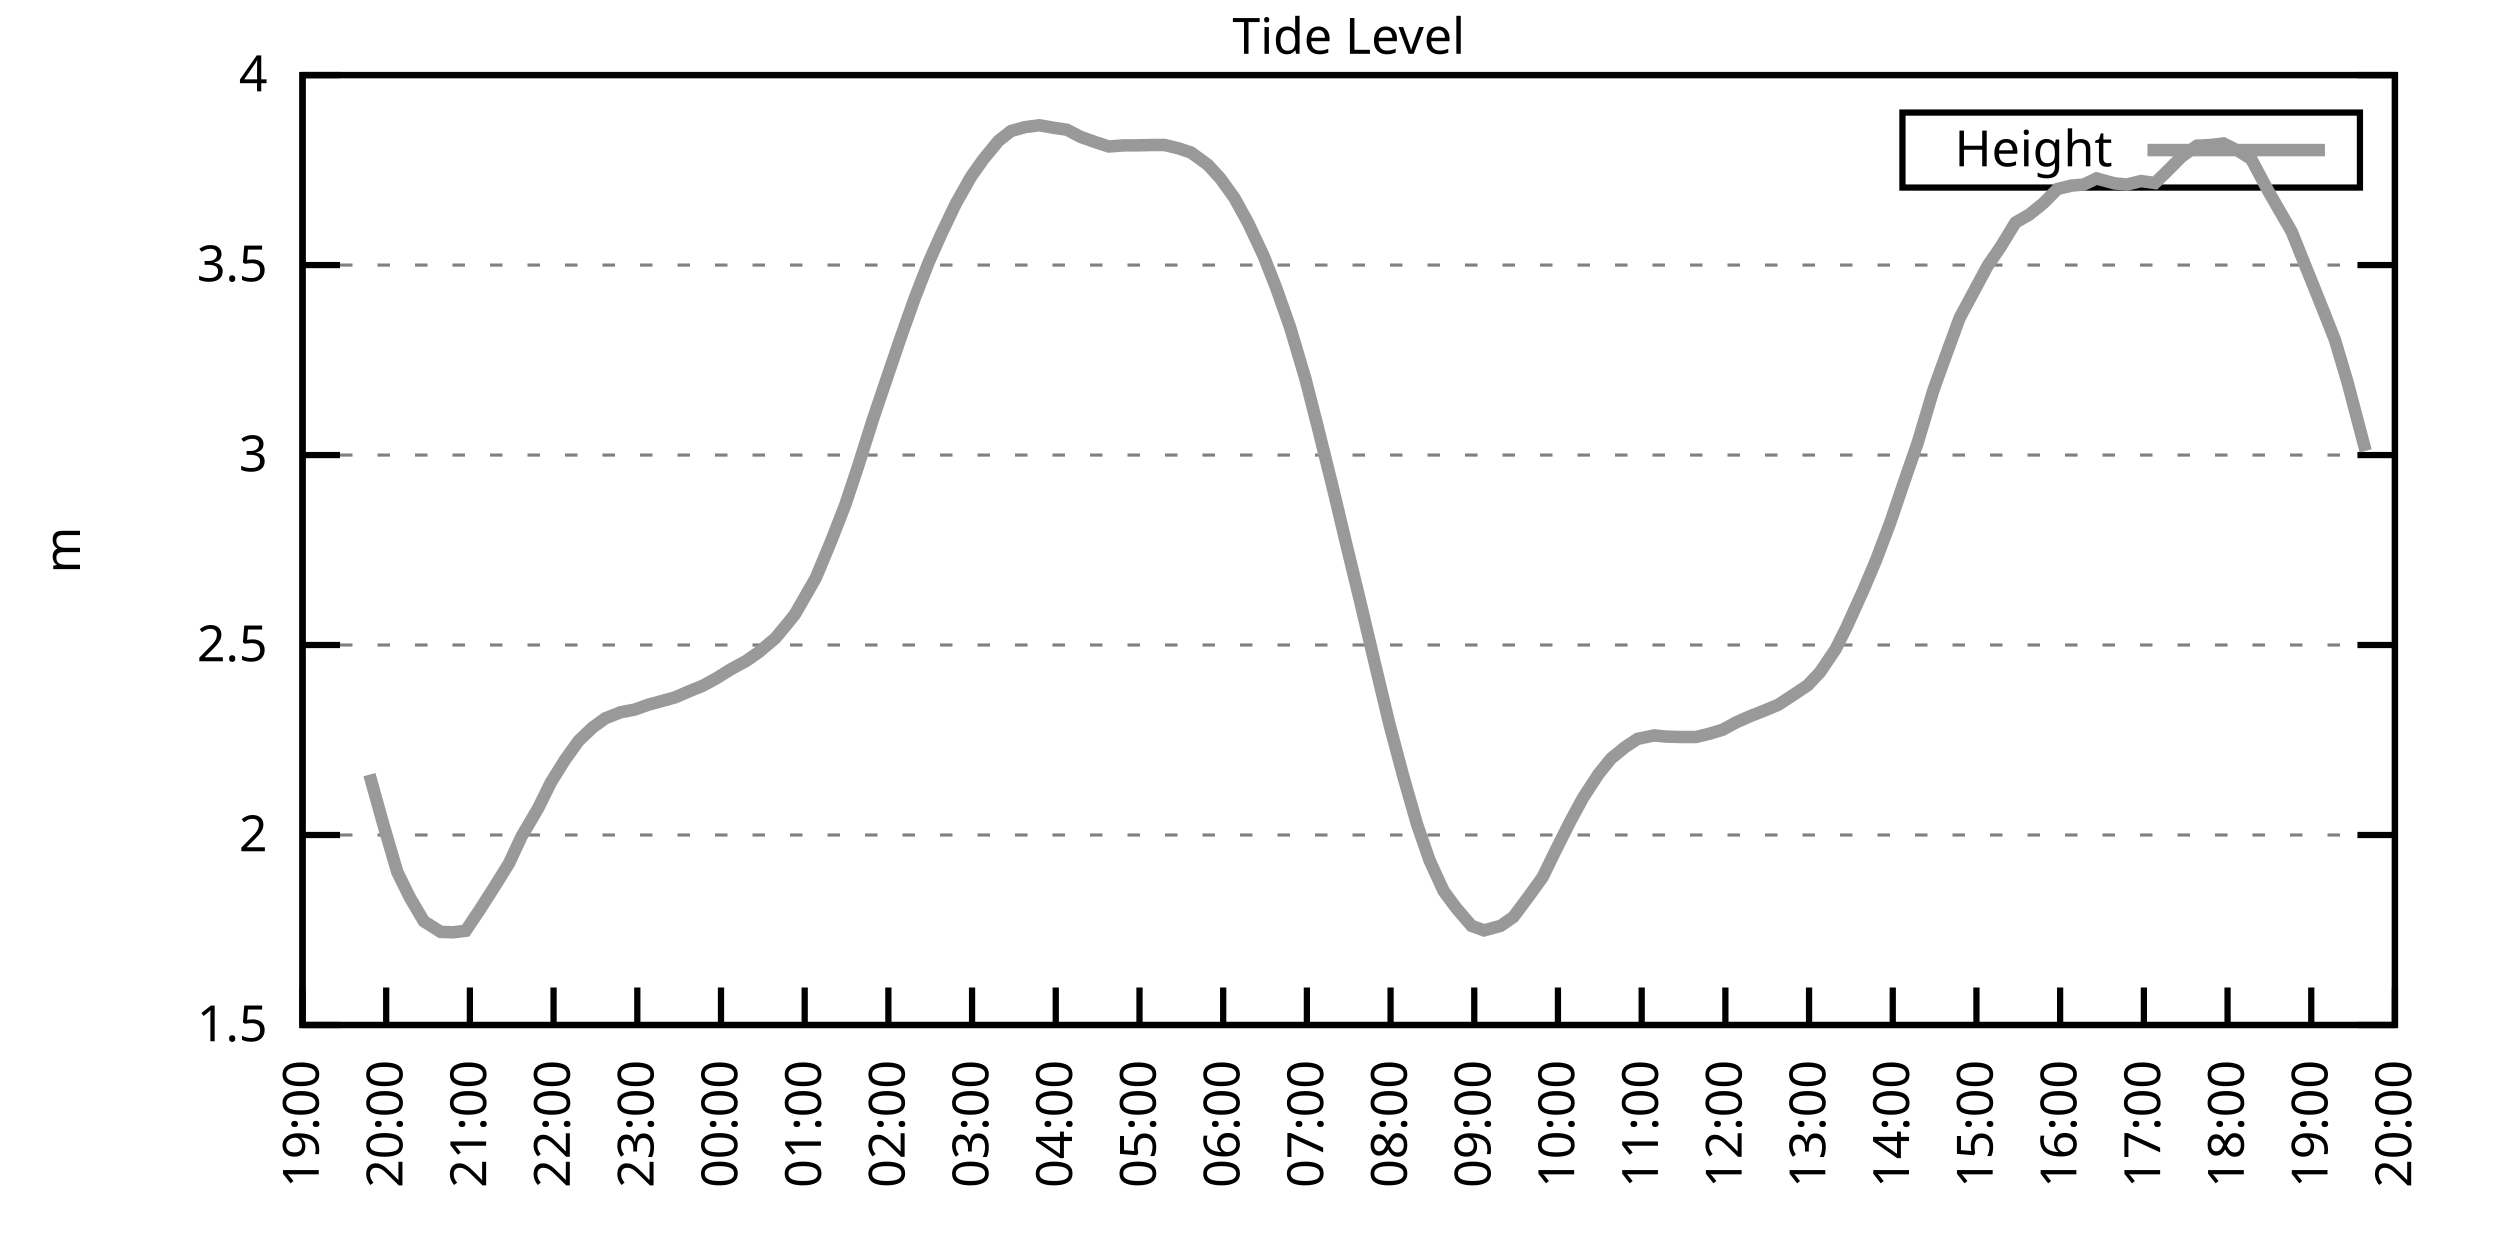
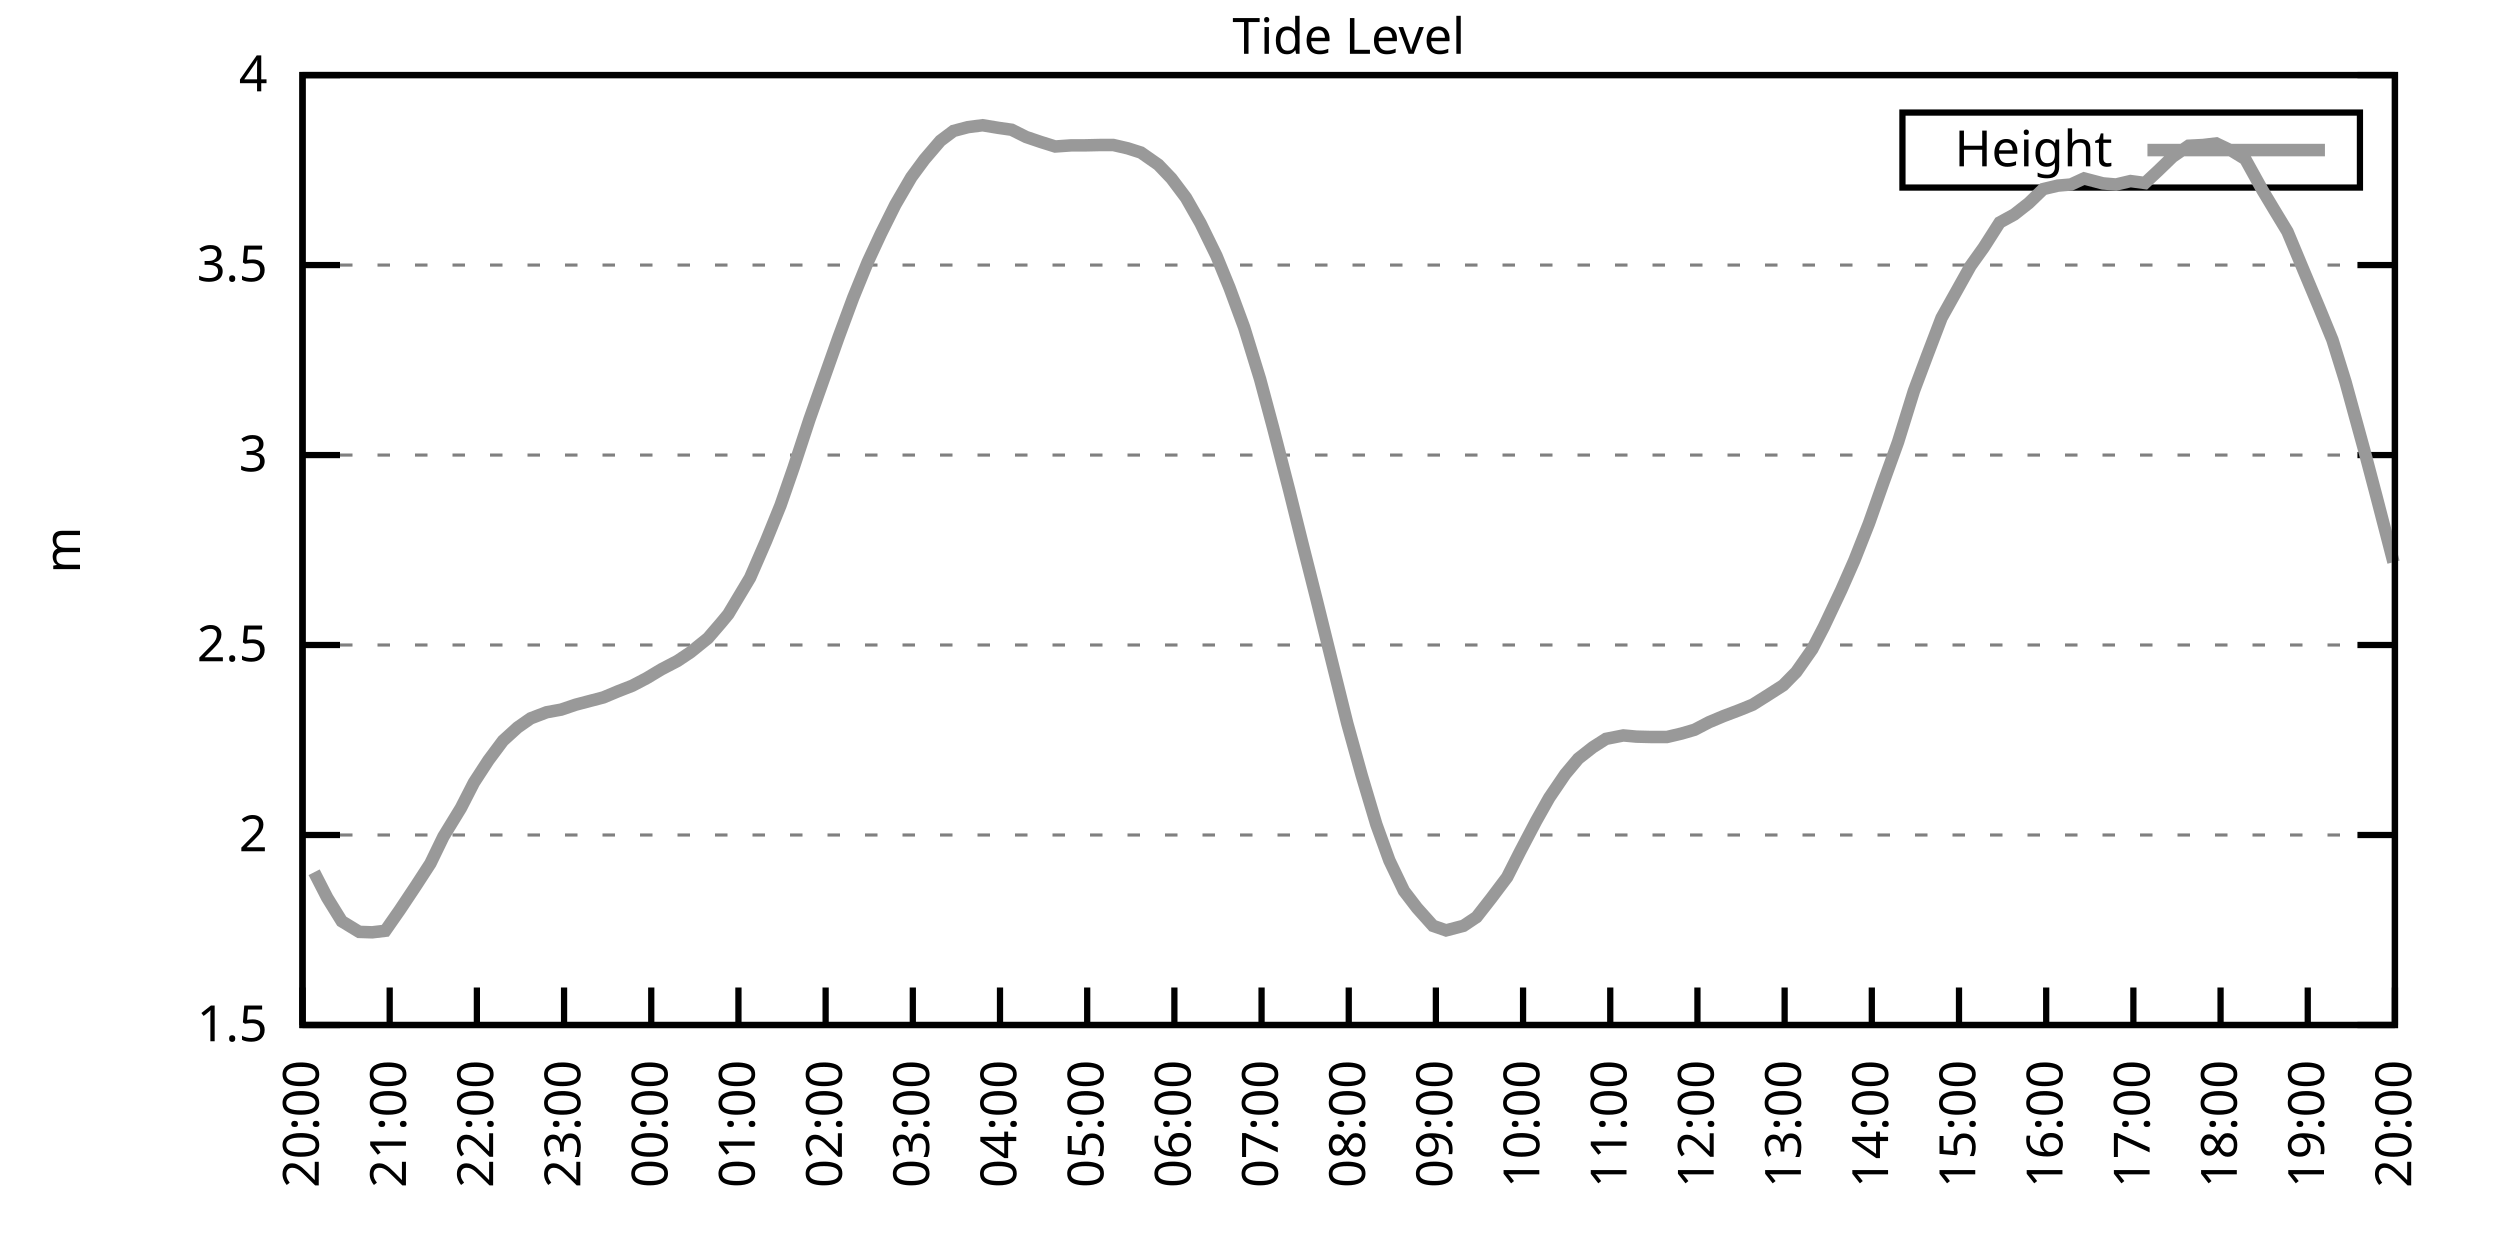
<svg xmlns="http://www.w3.org/2000/svg" xmlns:xlink="http://www.w3.org/1999/xlink" width="400" height="200" viewBox="0 0 400 200">
  <g id="gnuplot_canvas">
    <rect x="0" y="0" width="400" height="200" fill="none" />
    <defs>
      <circle id="gpDot" r="0.5" stroke-width="0.5" stroke="currentColor" />
      <path id="gpPt0" stroke-width="0.333" stroke="currentColor" d="M-1,0 h2 M0,-1 v2" />
      <path id="gpPt1" stroke-width="0.333" stroke="currentColor" d="M-1,-1 L1,1 M1,-1 L-1,1" />
      <path id="gpPt2" stroke-width="0.333" stroke="currentColor" d="M-1,0 L1,0 M0,-1 L0,1 M-1,-1 L1,1 M-1,1 L1,-1" />
      <rect id="gpPt3" stroke-width="0.333" stroke="currentColor" x="-1" y="-1" width="2" height="2" />
      <rect id="gpPt4" stroke-width="0.333" stroke="currentColor" fill="currentColor" x="-1" y="-1" width="2" height="2" />
      <circle id="gpPt5" stroke-width="0.333" stroke="currentColor" cx="0" cy="0" r="1" />
      <use xlink:href="#gpPt5" id="gpPt6" fill="currentColor" stroke="none" />
      <path id="gpPt7" stroke-width="0.333" stroke="currentColor" d="M0,-1.33 L-1.33,0.67 L1.33,0.67 z" />
      <use xlink:href="#gpPt7" id="gpPt8" fill="currentColor" stroke="none" />
      <use xlink:href="#gpPt7" id="gpPt9" stroke="currentColor" transform="rotate(180)" />
      <use xlink:href="#gpPt9" id="gpPt10" fill="currentColor" stroke="none" />
      <use xlink:href="#gpPt3" id="gpPt11" stroke="currentColor" transform="rotate(45)" />
      <use xlink:href="#gpPt11" id="gpPt12" fill="currentColor" stroke="none" />
      <path id="gpPt13" stroke-width="0.333" stroke="currentColor" d="M0,1.330 L1.265,0.411 L0.782,-1.067 L-0.782,-1.076 L-1.265,0.411 z" />
      <use xlink:href="#gpPt13" id="gpPt14" fill="currentColor" stroke="none" />
      <filter id="textbox" filterUnits="objectBoundingBox" x="0" y="0" height="1" width="1">
        <feFlood flood-color="white" flood-opacity="1" result="bgnd" />
        <feComposite in="SourceGraphic" in2="bgnd" operator="atop" />
      </filter>
      <filter id="greybox" filterUnits="objectBoundingBox" x="0" y="0" height="1" width="1">
        <feFlood flood-color="lightgrey" flood-opacity="1" result="grey" />
        <feComposite in="SourceGraphic" in2="grey" operator="atop" />
      </filter>
    </defs>
    <g fill="none" color="white" stroke="currentColor" stroke-width="1.00" stroke-linecap="butt" stroke-linejoin="miter">
</g>
    <g fill="none" color="black" stroke="currentColor" stroke-width="1.00" stroke-linecap="butt" stroke-linejoin="miter">
      <g stroke="none" shape-rendering="crispEdges">
        <polygon fill="rgb(255, 255, 255)" points="48.40,164.00 383.18,164.00 383.18,12.02 48.40,12.02 " />
      </g>
    </g>
    <g fill="none" color="black" stroke="currentColor" stroke-width="1.00" stroke-linecap="butt" stroke-linejoin="miter">
</g>
    <g fill="none" color="black" stroke="black" stroke-width="0.50" stroke-linecap="butt" stroke-linejoin="miter">
</g>
    <g fill="none" color="gray" stroke="currentColor" stroke-width="0.50" stroke-linecap="butt" stroke-linejoin="miter">
      <path stroke="gray" stroke-dasharray="2,4" class="gridline" d="M48.40,164.00 L383.19,164.00  " />
    </g>
    <g fill="none" color="gray" stroke="gray" stroke-width="1.00" stroke-linecap="butt" stroke-linejoin="miter">
</g>
    <g fill="none" color="black" stroke="currentColor" stroke-width="1.00" stroke-linecap="butt" stroke-linejoin="miter">
      <path stroke="black" d="M48.40,164.00 L54.40,164.00 M383.19,164.00 L377.19,164.00  " />
      <g transform="translate(42.80,166.60)" stroke="none" fill="black" font-family="Sans" font-size="8.00" text-anchor="end">
        <text>
          <tspan font-family="Sans"> 1.5</tspan>
        </text>
      </g>
    </g>
    <g fill="none" color="black" stroke="currentColor" stroke-width="1.00" stroke-linecap="butt" stroke-linejoin="miter">
</g>
    <g fill="none" color="black" stroke="black" stroke-width="0.50" stroke-linecap="butt" stroke-linejoin="miter">
</g>
    <g fill="none" color="gray" stroke="currentColor" stroke-width="0.50" stroke-linecap="butt" stroke-linejoin="miter">
      <path stroke="gray" stroke-dasharray="2,4" class="gridline" d="M48.40,133.60 L383.19,133.60  " />
    </g>
    <g fill="none" color="gray" stroke="gray" stroke-width="1.00" stroke-linecap="butt" stroke-linejoin="miter">
</g>
    <g fill="none" color="black" stroke="currentColor" stroke-width="1.00" stroke-linecap="butt" stroke-linejoin="miter">
      <path stroke="black" d="M48.40,133.60 L54.40,133.60 M383.19,133.60 L377.19,133.60  " />
      <g transform="translate(42.80,136.20)" stroke="none" fill="black" font-family="Sans" font-size="8.00" text-anchor="end">
        <text>
          <tspan font-family="Sans"> 2</tspan>
        </text>
      </g>
    </g>
    <g fill="none" color="black" stroke="currentColor" stroke-width="1.00" stroke-linecap="butt" stroke-linejoin="miter">
</g>
    <g fill="none" color="black" stroke="black" stroke-width="0.50" stroke-linecap="butt" stroke-linejoin="miter">
</g>
    <g fill="none" color="gray" stroke="currentColor" stroke-width="0.50" stroke-linecap="butt" stroke-linejoin="miter">
      <path stroke="gray" stroke-dasharray="2,4" class="gridline" d="M48.40,103.20 L383.19,103.20  " />
    </g>
    <g fill="none" color="gray" stroke="gray" stroke-width="1.00" stroke-linecap="butt" stroke-linejoin="miter">
</g>
    <g fill="none" color="black" stroke="currentColor" stroke-width="1.00" stroke-linecap="butt" stroke-linejoin="miter">
      <path stroke="black" d="M48.40,103.20 L54.40,103.20 M383.19,103.20 L377.19,103.20  " />
      <g transform="translate(42.80,105.80)" stroke="none" fill="black" font-family="Sans" font-size="8.00" text-anchor="end">
        <text>
          <tspan font-family="Sans"> 2.5</tspan>
        </text>
      </g>
    </g>
    <g fill="none" color="black" stroke="currentColor" stroke-width="1.00" stroke-linecap="butt" stroke-linejoin="miter">
</g>
    <g fill="none" color="black" stroke="black" stroke-width="0.50" stroke-linecap="butt" stroke-linejoin="miter">
</g>
    <g fill="none" color="gray" stroke="currentColor" stroke-width="0.50" stroke-linecap="butt" stroke-linejoin="miter">
      <path stroke="gray" stroke-dasharray="2,4" class="gridline" d="M48.40,72.81 L383.19,72.81  " />
    </g>
    <g fill="none" color="gray" stroke="gray" stroke-width="1.00" stroke-linecap="butt" stroke-linejoin="miter">
</g>
    <g fill="none" color="black" stroke="currentColor" stroke-width="1.00" stroke-linecap="butt" stroke-linejoin="miter">
      <path stroke="black" d="M48.40,72.81 L54.40,72.81 M383.19,72.81 L377.19,72.81  " />
      <g transform="translate(42.80,75.41)" stroke="none" fill="black" font-family="Sans" font-size="8.00" text-anchor="end">
        <text>
          <tspan font-family="Sans"> 3</tspan>
        </text>
      </g>
    </g>
    <g fill="none" color="black" stroke="currentColor" stroke-width="1.00" stroke-linecap="butt" stroke-linejoin="miter">
</g>
    <g fill="none" color="black" stroke="black" stroke-width="0.50" stroke-linecap="butt" stroke-linejoin="miter">
</g>
    <g fill="none" color="gray" stroke="currentColor" stroke-width="0.50" stroke-linecap="butt" stroke-linejoin="miter">
      <path stroke="gray" stroke-dasharray="2,4" class="gridline" d="M48.40,42.41 L383.19,42.41  " />
    </g>
    <g fill="none" color="gray" stroke="gray" stroke-width="1.00" stroke-linecap="butt" stroke-linejoin="miter">
</g>
    <g fill="none" color="black" stroke="currentColor" stroke-width="1.00" stroke-linecap="butt" stroke-linejoin="miter">
      <path stroke="black" d="M48.40,42.41 L54.40,42.41 M383.19,42.41 L377.19,42.41  " />
      <g transform="translate(42.80,45.01)" stroke="none" fill="black" font-family="Sans" font-size="8.00" text-anchor="end">
        <text>
          <tspan font-family="Sans"> 3.5</tspan>
        </text>
      </g>
    </g>
    <g fill="none" color="black" stroke="currentColor" stroke-width="1.00" stroke-linecap="butt" stroke-linejoin="miter">
</g>
    <g fill="none" color="black" stroke="black" stroke-width="0.50" stroke-linecap="butt" stroke-linejoin="miter">
</g>
    <g fill="none" color="gray" stroke="currentColor" stroke-width="0.50" stroke-linecap="butt" stroke-linejoin="miter">
      <path stroke="gray" stroke-dasharray="2,4" class="gridline" d="M48.40,12.01 L383.19,12.01  " />
    </g>
    <g fill="none" color="gray" stroke="gray" stroke-width="1.00" stroke-linecap="butt" stroke-linejoin="miter">
</g>
    <g fill="none" color="black" stroke="currentColor" stroke-width="1.00" stroke-linecap="butt" stroke-linejoin="miter">
      <path stroke="black" d="M48.40,12.01 L54.40,12.01 M383.19,12.01 L377.19,12.01  " />
      <g transform="translate(42.80,14.61)" stroke="none" fill="black" font-family="Sans" font-size="8.00" text-anchor="end">
        <text>
          <tspan font-family="Sans"> 4</tspan>
        </text>
      </g>
    </g>
    <g fill="none" color="black" stroke="currentColor" stroke-width="1.00" stroke-linecap="butt" stroke-linejoin="miter">
      <path stroke="black" d="M48.40,164.00 L48.40,158.00  " />
      <g transform="translate(51.00,169.60) rotate(270.00)" stroke="none" fill="black" font-family="Sans" font-size="8.00" text-anchor="end">
        <text>
-           <tspan font-family="Sans">19:00</tspan>
-         </text>
-       </g>
-     </g>
-     <g fill="none" color="black" stroke="currentColor" stroke-width="1.00" stroke-linecap="butt" stroke-linejoin="miter">
-       <path stroke="black" d="M61.79,164.00 L61.79,158.00  " />
-       <g transform="translate(64.39,169.60) rotate(270.00)" stroke="none" fill="black" font-family="Sans" font-size="8.00" text-anchor="end">
-         <text>
          <tspan font-family="Sans">20:00</tspan>
        </text>
      </g>
    </g>
    <g fill="none" color="black" stroke="currentColor" stroke-width="1.00" stroke-linecap="butt" stroke-linejoin="miter">
-       <path stroke="black" d="M75.18,164.00 L75.18,158.00  " />
-       <g transform="translate(77.78,169.60) rotate(270.00)" stroke="none" fill="black" font-family="Sans" font-size="8.00" text-anchor="end">
+       <path stroke="black" d="M62.35,164.00 L62.35,158.00  " />
+       <g transform="translate(64.95,169.60) rotate(270.00)" stroke="none" fill="black" font-family="Sans" font-size="8.00" text-anchor="end">
        <text>
          <tspan font-family="Sans">21:00</tspan>
        </text>
      </g>
    </g>
    <g fill="none" color="black" stroke="currentColor" stroke-width="1.00" stroke-linecap="butt" stroke-linejoin="miter">
-       <path stroke="black" d="M88.57,164.00 L88.57,158.00  " />
-       <g transform="translate(91.17,169.60) rotate(270.00)" stroke="none" fill="black" font-family="Sans" font-size="8.00" text-anchor="end">
+       <path stroke="black" d="M76.30,164.00 L76.30,158.00  " />
+       <g transform="translate(78.90,169.60) rotate(270.00)" stroke="none" fill="black" font-family="Sans" font-size="8.00" text-anchor="end">
        <text>
          <tspan font-family="Sans">22:00</tspan>
        </text>
      </g>
    </g>
    <g fill="none" color="black" stroke="currentColor" stroke-width="1.00" stroke-linecap="butt" stroke-linejoin="miter">
-       <path stroke="black" d="M101.97,164.00 L101.97,158.00  " />
-       <g transform="translate(104.57,169.60) rotate(270.00)" stroke="none" fill="black" font-family="Sans" font-size="8.00" text-anchor="end">
+       <path stroke="black" d="M90.25,164.00 L90.25,158.00  " />
+       <g transform="translate(92.85,169.60) rotate(270.00)" stroke="none" fill="black" font-family="Sans" font-size="8.00" text-anchor="end">
        <text>
          <tspan font-family="Sans">23:00</tspan>
        </text>
      </g>
    </g>
    <g fill="none" color="black" stroke="currentColor" stroke-width="1.00" stroke-linecap="butt" stroke-linejoin="miter">
-       <path stroke="black" d="M115.36,164.00 L115.36,158.00  " />
-       <g transform="translate(117.96,169.60) rotate(270.00)" stroke="none" fill="black" font-family="Sans" font-size="8.00" text-anchor="end">
+       <path stroke="black" d="M104.20,164.00 L104.20,158.00  " />
+       <g transform="translate(106.80,169.60) rotate(270.00)" stroke="none" fill="black" font-family="Sans" font-size="8.00" text-anchor="end">
        <text>
          <tspan font-family="Sans">00:00</tspan>
        </text>
      </g>
    </g>
    <g fill="none" color="black" stroke="currentColor" stroke-width="1.00" stroke-linecap="butt" stroke-linejoin="miter">
-       <path stroke="black" d="M128.75,164.00 L128.75,158.00  " />
-       <g transform="translate(131.35,169.60) rotate(270.00)" stroke="none" fill="black" font-family="Sans" font-size="8.00" text-anchor="end">
+       <path stroke="black" d="M118.15,164.00 L118.15,158.00  " />
+       <g transform="translate(120.75,169.60) rotate(270.00)" stroke="none" fill="black" font-family="Sans" font-size="8.00" text-anchor="end">
        <text>
          <tspan font-family="Sans">01:00</tspan>
        </text>
      </g>
    </g>
    <g fill="none" color="black" stroke="currentColor" stroke-width="1.00" stroke-linecap="butt" stroke-linejoin="miter">
-       <path stroke="black" d="M142.14,164.00 L142.14,158.00  " />
-       <g transform="translate(144.74,169.60) rotate(270.00)" stroke="none" fill="black" font-family="Sans" font-size="8.00" text-anchor="end">
+       <path stroke="black" d="M132.10,164.00 L132.10,158.00  " />
+       <g transform="translate(134.70,169.60) rotate(270.00)" stroke="none" fill="black" font-family="Sans" font-size="8.00" text-anchor="end">
        <text>
          <tspan font-family="Sans">02:00</tspan>
        </text>
      </g>
    </g>
    <g fill="none" color="black" stroke="currentColor" stroke-width="1.00" stroke-linecap="butt" stroke-linejoin="miter">
-       <path stroke="black" d="M155.53,164.00 L155.53,158.00  " />
-       <g transform="translate(158.13,169.60) rotate(270.00)" stroke="none" fill="black" font-family="Sans" font-size="8.00" text-anchor="end">
+       <path stroke="black" d="M146.05,164.00 L146.05,158.00  " />
+       <g transform="translate(148.65,169.60) rotate(270.00)" stroke="none" fill="black" font-family="Sans" font-size="8.00" text-anchor="end">
        <text>
          <tspan font-family="Sans">03:00</tspan>
        </text>
      </g>
    </g>
    <g fill="none" color="black" stroke="currentColor" stroke-width="1.00" stroke-linecap="butt" stroke-linejoin="miter">
-       <path stroke="black" d="M168.92,164.00 L168.92,158.00  " />
-       <g transform="translate(171.52,169.60) rotate(270.00)" stroke="none" fill="black" font-family="Sans" font-size="8.00" text-anchor="end">
+       <path stroke="black" d="M160.00,164.00 L160.00,158.00  " />
+       <g transform="translate(162.60,169.60) rotate(270.00)" stroke="none" fill="black" font-family="Sans" font-size="8.00" text-anchor="end">
        <text>
          <tspan font-family="Sans">04:00</tspan>
        </text>
      </g>
    </g>
    <g fill="none" color="black" stroke="currentColor" stroke-width="1.00" stroke-linecap="butt" stroke-linejoin="miter">
-       <path stroke="black" d="M182.32,164.00 L182.32,158.00  " />
-       <g transform="translate(184.92,169.60) rotate(270.00)" stroke="none" fill="black" font-family="Sans" font-size="8.00" text-anchor="end">
+       <path stroke="black" d="M173.95,164.00 L173.95,158.00  " />
+       <g transform="translate(176.55,169.60) rotate(270.00)" stroke="none" fill="black" font-family="Sans" font-size="8.00" text-anchor="end">
        <text>
          <tspan font-family="Sans">05:00</tspan>
        </text>
      </g>
    </g>
    <g fill="none" color="black" stroke="currentColor" stroke-width="1.00" stroke-linecap="butt" stroke-linejoin="miter">
-       <path stroke="black" d="M195.71,164.00 L195.71,158.00  " />
-       <g transform="translate(198.31,169.60) rotate(270.00)" stroke="none" fill="black" font-family="Sans" font-size="8.00" text-anchor="end">
+       <path stroke="black" d="M187.90,164.00 L187.90,158.00  " />
+       <g transform="translate(190.50,169.60) rotate(270.00)" stroke="none" fill="black" font-family="Sans" font-size="8.00" text-anchor="end">
        <text>
          <tspan font-family="Sans">06:00</tspan>
        </text>
      </g>
    </g>
    <g fill="none" color="black" stroke="currentColor" stroke-width="1.00" stroke-linecap="butt" stroke-linejoin="miter">
-       <path stroke="black" d="M209.10,164.00 L209.10,158.00  " />
-       <g transform="translate(211.70,169.60) rotate(270.00)" stroke="none" fill="black" font-family="Sans" font-size="8.00" text-anchor="end">
+       <path stroke="black" d="M201.85,164.00 L201.85,158.00  " />
+       <g transform="translate(204.45,169.60) rotate(270.00)" stroke="none" fill="black" font-family="Sans" font-size="8.00" text-anchor="end">
        <text>
          <tspan font-family="Sans">07:00</tspan>
        </text>
      </g>
    </g>
    <g fill="none" color="black" stroke="currentColor" stroke-width="1.00" stroke-linecap="butt" stroke-linejoin="miter">
-       <path stroke="black" d="M222.49,164.00 L222.49,158.00  " />
-       <g transform="translate(225.09,169.60) rotate(270.00)" stroke="none" fill="black" font-family="Sans" font-size="8.00" text-anchor="end">
+       <path stroke="black" d="M215.80,164.00 L215.80,158.00  " />
+       <g transform="translate(218.40,169.60) rotate(270.00)" stroke="none" fill="black" font-family="Sans" font-size="8.00" text-anchor="end">
        <text>
          <tspan font-family="Sans">08:00</tspan>
        </text>
      </g>
    </g>
    <g fill="none" color="black" stroke="currentColor" stroke-width="1.00" stroke-linecap="butt" stroke-linejoin="miter">
-       <path stroke="black" d="M235.88,164.00 L235.88,158.00  " />
-       <g transform="translate(238.48,169.60) rotate(270.00)" stroke="none" fill="black" font-family="Sans" font-size="8.00" text-anchor="end">
+       <path stroke="black" d="M229.74,164.00 L229.74,158.00  " />
+       <g transform="translate(232.34,169.60) rotate(270.00)" stroke="none" fill="black" font-family="Sans" font-size="8.00" text-anchor="end">
        <text>
          <tspan font-family="Sans">09:00</tspan>
        </text>
      </g>
    </g>
    <g fill="none" color="black" stroke="currentColor" stroke-width="1.00" stroke-linecap="butt" stroke-linejoin="miter">
-       <path stroke="black" d="M249.27,164.00 L249.27,158.00  " />
-       <g transform="translate(251.87,169.60) rotate(270.00)" stroke="none" fill="black" font-family="Sans" font-size="8.00" text-anchor="end">
+       <path stroke="black" d="M243.69,164.00 L243.69,158.00  " />
+       <g transform="translate(246.29,169.60) rotate(270.00)" stroke="none" fill="black" font-family="Sans" font-size="8.00" text-anchor="end">
        <text>
          <tspan font-family="Sans">10:00</tspan>
        </text>
      </g>
    </g>
    <g fill="none" color="black" stroke="currentColor" stroke-width="1.00" stroke-linecap="butt" stroke-linejoin="miter">
-       <path stroke="black" d="M262.67,164.00 L262.67,158.00  " />
-       <g transform="translate(265.27,169.60) rotate(270.00)" stroke="none" fill="black" font-family="Sans" font-size="8.00" text-anchor="end">
+       <path stroke="black" d="M257.64,164.00 L257.64,158.00  " />
+       <g transform="translate(260.24,169.60) rotate(270.00)" stroke="none" fill="black" font-family="Sans" font-size="8.00" text-anchor="end">
        <text>
          <tspan font-family="Sans">11:00</tspan>
        </text>
      </g>
    </g>
    <g fill="none" color="black" stroke="currentColor" stroke-width="1.00" stroke-linecap="butt" stroke-linejoin="miter">
-       <path stroke="black" d="M276.06,164.00 L276.06,158.00  " />
-       <g transform="translate(278.66,169.60) rotate(270.00)" stroke="none" fill="black" font-family="Sans" font-size="8.00" text-anchor="end">
+       <path stroke="black" d="M271.59,164.00 L271.59,158.00  " />
+       <g transform="translate(274.19,169.60) rotate(270.00)" stroke="none" fill="black" font-family="Sans" font-size="8.00" text-anchor="end">
        <text>
          <tspan font-family="Sans">12:00</tspan>
        </text>
      </g>
    </g>
    <g fill="none" color="black" stroke="currentColor" stroke-width="1.00" stroke-linecap="butt" stroke-linejoin="miter">
-       <path stroke="black" d="M289.45,164.00 L289.45,158.00  " />
-       <g transform="translate(292.05,169.60) rotate(270.00)" stroke="none" fill="black" font-family="Sans" font-size="8.00" text-anchor="end">
+       <path stroke="black" d="M285.54,164.00 L285.54,158.00  " />
+       <g transform="translate(288.14,169.60) rotate(270.00)" stroke="none" fill="black" font-family="Sans" font-size="8.00" text-anchor="end">
        <text>
          <tspan font-family="Sans">13:00</tspan>
        </text>
      </g>
    </g>
    <g fill="none" color="black" stroke="currentColor" stroke-width="1.00" stroke-linecap="butt" stroke-linejoin="miter">
-       <path stroke="black" d="M302.84,164.00 L302.84,158.00  " />
-       <g transform="translate(305.44,169.60) rotate(270.00)" stroke="none" fill="black" font-family="Sans" font-size="8.00" text-anchor="end">
+       <path stroke="black" d="M299.49,164.00 L299.49,158.00  " />
+       <g transform="translate(302.09,169.60) rotate(270.00)" stroke="none" fill="black" font-family="Sans" font-size="8.00" text-anchor="end">
        <text>
          <tspan font-family="Sans">14:00</tspan>
        </text>
      </g>
    </g>
    <g fill="none" color="black" stroke="currentColor" stroke-width="1.00" stroke-linecap="butt" stroke-linejoin="miter">
-       <path stroke="black" d="M316.23,164.00 L316.23,158.00  " />
-       <g transform="translate(318.83,169.60) rotate(270.00)" stroke="none" fill="black" font-family="Sans" font-size="8.00" text-anchor="end">
+       <path stroke="black" d="M313.44,164.00 L313.44,158.00  " />
+       <g transform="translate(316.04,169.60) rotate(270.00)" stroke="none" fill="black" font-family="Sans" font-size="8.00" text-anchor="end">
        <text>
          <tspan font-family="Sans">15:00</tspan>
        </text>
      </g>
    </g>
    <g fill="none" color="black" stroke="currentColor" stroke-width="1.00" stroke-linecap="butt" stroke-linejoin="miter">
-       <path stroke="black" d="M329.62,164.00 L329.62,158.00  " />
-       <g transform="translate(332.22,169.60) rotate(270.00)" stroke="none" fill="black" font-family="Sans" font-size="8.00" text-anchor="end">
+       <path stroke="black" d="M327.39,164.00 L327.39,158.00  " />
+       <g transform="translate(329.99,169.60) rotate(270.00)" stroke="none" fill="black" font-family="Sans" font-size="8.00" text-anchor="end">
        <text>
          <tspan font-family="Sans">16:00</tspan>
        </text>
      </g>
    </g>
    <g fill="none" color="black" stroke="currentColor" stroke-width="1.00" stroke-linecap="butt" stroke-linejoin="miter">
-       <path stroke="black" d="M343.02,164.00 L343.02,158.00  " />
-       <g transform="translate(345.62,169.60) rotate(270.00)" stroke="none" fill="black" font-family="Sans" font-size="8.00" text-anchor="end">
+       <path stroke="black" d="M341.34,164.00 L341.34,158.00  " />
+       <g transform="translate(343.94,169.60) rotate(270.00)" stroke="none" fill="black" font-family="Sans" font-size="8.00" text-anchor="end">
        <text>
          <tspan font-family="Sans">17:00</tspan>
        </text>
      </g>
    </g>
    <g fill="none" color="black" stroke="currentColor" stroke-width="1.00" stroke-linecap="butt" stroke-linejoin="miter">
-       <path stroke="black" d="M356.41,164.00 L356.41,158.00  " />
-       <g transform="translate(359.01,169.60) rotate(270.00)" stroke="none" fill="black" font-family="Sans" font-size="8.00" text-anchor="end">
+       <path stroke="black" d="M355.29,164.00 L355.29,158.00  " />
+       <g transform="translate(357.89,169.60) rotate(270.00)" stroke="none" fill="black" font-family="Sans" font-size="8.00" text-anchor="end">
        <text>
          <tspan font-family="Sans">18:00</tspan>
        </text>
      </g>
    </g>
    <g fill="none" color="black" stroke="currentColor" stroke-width="1.00" stroke-linecap="butt" stroke-linejoin="miter">
-       <path stroke="black" d="M369.80,164.00 L369.80,158.00  " />
-       <g transform="translate(372.40,169.60) rotate(270.00)" stroke="none" fill="black" font-family="Sans" font-size="8.00" text-anchor="end">
+       <path stroke="black" d="M369.24,164.00 L369.24,158.00  " />
+       <g transform="translate(371.84,169.60) rotate(270.00)" stroke="none" fill="black" font-family="Sans" font-size="8.00" text-anchor="end">
        <text>
          <tspan font-family="Sans">19:00</tspan>
        </text>
      </g>
    </g>
    <g fill="none" color="black" stroke="currentColor" stroke-width="1.00" stroke-linecap="butt" stroke-linejoin="miter">
      <path stroke="black" d="M383.19,164.00 L383.19,158.00  " />
      <g transform="translate(385.79,169.60) rotate(270.00)" stroke="none" fill="black" font-family="Sans" font-size="8.00" text-anchor="end">
        <text>
          <tspan font-family="Sans">20:00</tspan>
        </text>
      </g>
    </g>
    <g fill="none" color="black" stroke="currentColor" stroke-width="1.00" stroke-linecap="butt" stroke-linejoin="miter">
</g>
    <g fill="none" color="black" stroke="currentColor" stroke-width="1.00" stroke-linecap="butt" stroke-linejoin="miter">
      <path stroke="black" d="M48.40,12.01 L48.40,164.00 L383.19,164.00 L383.19,12.01 L48.40,12.01 Z  " />
    </g>
    <g fill="none" color="black" stroke="currentColor" stroke-width="1.00" stroke-linecap="butt" stroke-linejoin="miter">
</g>
    <g fill="none" color="black" stroke="currentColor" stroke-width="1.00" stroke-linecap="butt" stroke-linejoin="miter">
      <path stroke="black" d="M304.39,30.01 L304.39,18.01 L377.59,18.01 L377.59,30.01 L304.39,30.01 Z  " />
    </g>
    <g id="Tide_level_plot_1">
      <g fill="none" color="white" stroke="black" stroke-width="2.00" stroke-linecap="butt" stroke-linejoin="miter">
</g>
      <g fill="none" color="black" stroke="currentColor" stroke-width="2.00" stroke-linecap="butt" stroke-linejoin="miter">
        <g transform="translate(337.99,26.61)" stroke="none" fill="black" font-family="Sans" font-size="8.00" text-anchor="end">
          <text>
            <tspan font-family="Sans">Height</tspan>
          </text>
        </g>
      </g>
      <g fill="none" color="black" stroke="currentColor" stroke-width="2.00" stroke-linecap="butt" stroke-linejoin="miter">
-         <path stroke="rgb(153, 153, 153)" d="M343.59,24.01 L371.99,24.01 M59.11,123.94 L61.35,131.96 L63.58,139.56 L65.59,143.63 L67.82,147.40 L70.50,149.10   L72.50,149.17 L74.51,148.92 L76.75,145.58 L79.20,141.75 L81.43,138.16 L83.44,133.85 L86.12,129.29 L88.13,125.21   L90.36,121.63 L92.59,118.52 L94.82,116.40 L96.83,114.94 L99.29,113.96 L101.52,113.54 L103.75,112.75 L105.98,112.14   L107.99,111.59 L110.22,110.62 L112.46,109.71 L114.69,108.49 L116.92,107.09 L119.38,105.76 L121.38,104.36 L124.06,102.11   L126.07,99.68 L127.19,98.28 L130.54,92.44 L132.99,86.55 L135.22,80.83 L137.23,74.81 L139.69,67.03 L141.69,61.13   L144.15,53.90 L146.38,47.64 L148.61,41.92 L150.62,37.42 L152.85,32.74 L155.31,28.36 L157.32,25.51 L159.77,22.53   L161.78,20.95 L164.01,20.34 L166.25,20.04 L168.70,20.46 L170.71,20.76 L172.94,21.92 L175.17,22.71 L177.41,23.44   L179.86,23.26 L181.87,23.26 L184.32,23.20 L186.33,23.20 L188.57,23.74 L190.57,24.41 L193.25,26.36 L195.26,28.55   L197.49,31.65 L199.73,35.72 L202.18,40.95 L204.19,46.06 L206.42,52.38 L208.88,60.65 L210.88,68.49 L213.34,78.40   L215.35,86.85 L217.58,96.03 L219.81,105.45 L222.27,115.73 L224.50,124.12 L226.73,131.90 L228.74,137.68 L230.97,142.54   L232.98,145.27 L235.44,148.13 L237.44,148.86 L240.12,148.13 L242.13,146.73 L244.36,143.75 L246.82,140.35 L248.83,136.22   L251.28,131.35 L253.29,127.64 L255.75,123.87 L257.76,121.38 L259.99,119.56 L262.00,118.22 L264.67,117.67 L266.68,117.86   L268.92,117.92 L271.37,117.92 L273.60,117.37 L275.61,116.76 L277.84,115.55 L280.07,114.57 L282.53,113.60 L284.54,112.75   L286.77,111.29 L289.23,109.65 L291.23,107.52 L293.69,103.87 L295.48,100.29 L298.15,94.39 L300.16,89.65 L302.39,83.75   L304.63,77.18 L306.86,70.74 L309.31,62.53 L311.32,56.94 L313.55,50.86 L318.02,42.53 L320.03,39.61 L322.48,35.60   L324.71,34.32 L326.95,32.50 L329.18,30.25 L331.41,29.70 L333.42,29.52 L335.43,28.55 L338.33,29.34 L340.34,29.52   L342.57,28.97 L344.80,29.28 L346.81,27.33 L349.04,25.08 L351.50,23.32 L353.73,23.20 L355.74,22.95 L358.19,24.17   L360.20,25.45 L362.88,30.49 L364.66,33.59 L366.67,37.06 L369.35,43.75 L371.58,49.28 L373.59,54.38 L375.60,61.13   L378.50,72.14  " />
+         <path stroke="rgb(153, 153, 153)" d="M343.59,24.01 L371.99,24.01 M50.26,139.56 L52.35,143.63 L54.68,147.40 L57.47,149.10 L59.56,149.17 L61.65,148.92   L63.98,145.58 L66.53,141.75 L68.86,138.16 L70.95,133.85 L73.74,129.29 L75.83,125.21 L78.16,121.63 L80.48,118.52   L82.81,116.40 L84.90,114.94 L87.46,113.96 L89.78,113.54 L92.11,112.75 L94.43,112.14 L96.53,111.59 L98.85,110.62   L101.18,109.71 L103.50,108.49 L105.83,107.09 L108.38,105.76 L110.48,104.36 L113.27,102.11 L115.36,99.68 L116.52,98.28   L120.01,92.44 L122.57,86.55 L124.89,80.83 L126.98,74.81 L129.54,67.03 L131.63,61.13 L134.19,53.90 L136.51,47.64   L138.84,41.92 L140.93,37.42 L143.26,32.74 L145.81,28.36 L147.91,25.51 L150.46,22.53 L152.56,20.95 L154.88,20.34   L157.21,20.04 L159.76,20.46 L161.86,20.76 L164.18,21.92 L166.51,22.71 L168.83,23.44 L171.39,23.26 L173.48,23.26   L176.04,23.20 L178.13,23.20 L180.46,23.74 L182.55,24.41 L185.34,26.36 L187.43,28.55 L189.76,31.65 L192.08,35.72   L194.64,40.95 L196.73,46.06 L199.06,52.38 L201.61,60.65 L203.71,68.49 L206.26,78.40 L208.36,86.85 L210.68,96.03   L213.01,105.45 L215.56,115.73 L217.89,124.12 L220.21,131.90 L222.30,137.68 L224.63,142.54 L226.72,145.27 L229.28,148.13   L231.37,148.86 L234.16,148.13 L236.25,146.73 L238.58,143.75 L241.14,140.35 L243.23,136.22 L245.79,131.35 L247.88,127.64   L250.44,123.87 L252.53,121.38 L254.85,119.56 L256.95,118.22 L259.74,117.67 L261.83,117.86 L264.15,117.92 L266.71,117.92   L269.04,117.37 L271.13,116.76 L273.45,115.55 L275.78,114.57 L278.34,113.60 L280.43,112.75 L282.75,111.29 L285.31,109.65   L287.40,107.52 L289.96,103.87 L291.82,100.29 L294.61,94.39 L296.70,89.65 L299.03,83.75 L301.35,77.18 L303.68,70.74   L306.23,62.53 L308.33,56.94 L310.65,50.86 L315.30,42.53 L317.39,39.61 L319.95,35.60 L322.28,34.32 L324.60,32.50   L326.93,30.25 L329.25,29.70 L331.34,29.52 L333.44,28.55 L336.46,29.34 L338.55,29.52 L340.88,28.97 L343.20,29.28   L345.29,27.33 L347.62,25.08 L350.18,23.32 L352.50,23.20 L354.59,22.95 L357.15,24.17 L359.24,25.45 L362.03,30.49   L363.89,33.59 L365.99,37.06 L368.78,43.75 L371.10,49.28 L373.19,54.38 L375.29,61.13 L378.31,72.14 L380.17,79.19   L382.96,89.95  " />
      </g>
    </g>
    <g fill="none" color="black" stroke="currentColor" stroke-width="2.00" stroke-linecap="butt" stroke-linejoin="miter">
</g>
    <g fill="none" color="black" stroke="black" stroke-width="1.00" stroke-linecap="butt" stroke-linejoin="miter">
</g>
    <g fill="none" color="black" stroke="currentColor" stroke-width="1.00" stroke-linecap="butt" stroke-linejoin="miter">
      <path stroke="black" d="M48.40,12.01 L48.40,164.00 L383.19,164.00 L383.19,12.01 L48.40,12.01 Z  " />
      <g transform="translate(12.80,88.01) rotate(270.00)" stroke="none" fill="black" font-family="Sans" font-size="8.00" text-anchor="middle">
        <text>
          <tspan font-family="Sans">m</tspan>
        </text>
      </g>
    </g>
    <g fill="none" color="black" stroke="currentColor" stroke-width="1.00" stroke-linecap="butt" stroke-linejoin="miter">
</g>
    <g fill="none" color="black" stroke="currentColor" stroke-width="1.00" stroke-linecap="butt" stroke-linejoin="miter">
      <g transform="translate(215.79,8.61)" stroke="none" fill="black" font-family="Sans" font-size="8.00" text-anchor="middle">
        <text>
          <tspan font-family="Sans">Tide Level</tspan>
        </text>
      </g>
    </g>
    <g fill="none" color="black" stroke="currentColor" stroke-width="1.00" stroke-linecap="butt" stroke-linejoin="miter">
</g>
  </g>
</svg>
